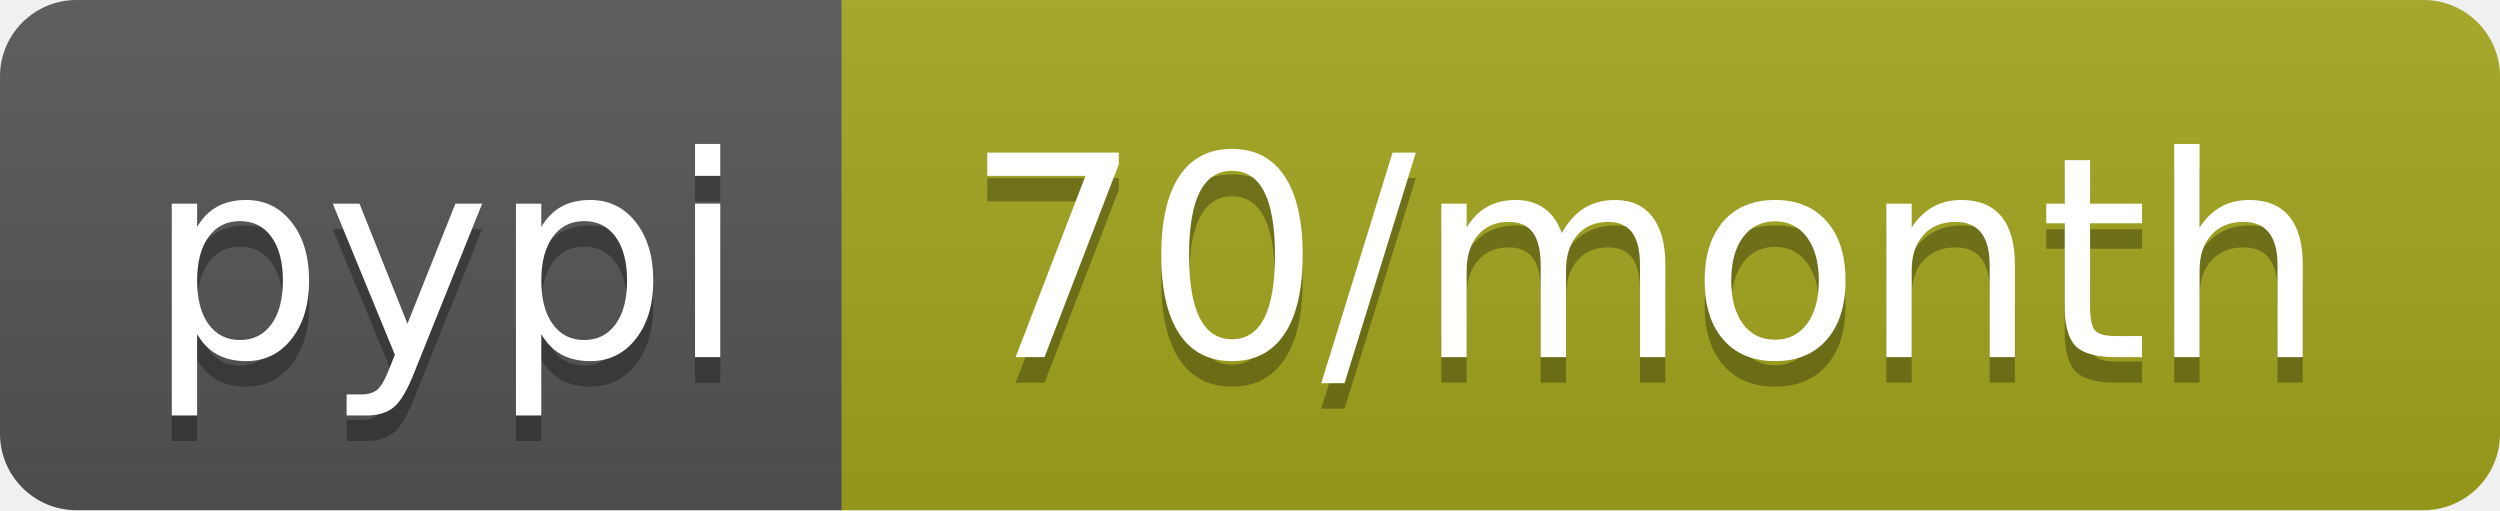
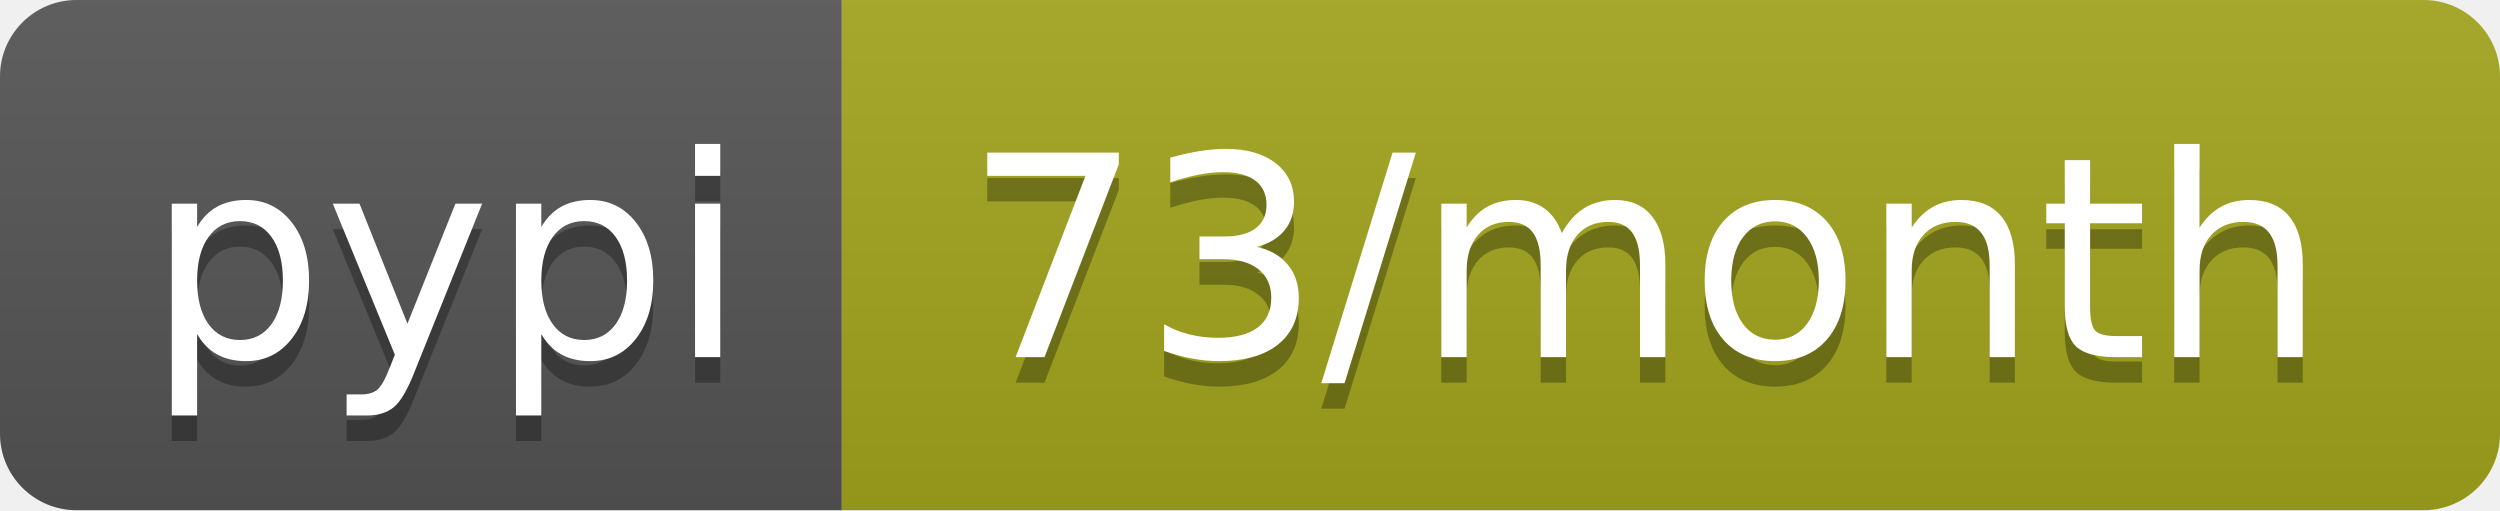
- <svg xmlns="http://www.w3.org/2000/svg" width="98" height="20" role="img" aria-label="pypi: 70/month">
+ <svg xmlns="http://www.w3.org/2000/svg" width="98" height="20" role="img" aria-label="pypi: 73/month">
  <linearGradient id="s" x2="0" y2="100%">
    <stop offset="0" stop-color="#bbb" stop-opacity=".1" />
    <stop offset="1" stop-opacity=".1" />
  </linearGradient>
  <clipPath id="r">
    <rect width="98" height="20" rx="3" fill="#fff" />
  </clipPath>
  <g clip-path="url(#r)">
    <rect width="33" height="20" fill="#555" />
    <rect x="33" width="65" height="20" fill="#a4a61d" />
    <rect width="98" height="20" fill="url(#s)" />
  </g>
  <g fill="#fff" text-anchor="middle" font-family="Verdana,Geneva,DejaVu Sans,sans-serif" text-rendering="geometricPrecision" font-size="110">
    <text aria-hidden="true" x="175" y="150" fill="#010101" fill-opacity=".3" transform="scale(.1)" textLength="230">pypi</text>
    <text x="175" y="140" transform="scale(.1)" fill="#fff" textLength="230">pypi</text>
-     <text aria-hidden="true" x="645" y="150" fill="#010101" fill-opacity=".3" transform="scale(.1)" textLength="550">70/month</text>
-     <text x="645" y="140" transform="scale(.1)" fill="#fff" textLength="550">70/month</text>
+     <text aria-hidden="true" x="645" y="150" fill="#010101" fill-opacity=".3" transform="scale(.1)" textLength="550">73/month</text>
+     <text x="645" y="140" transform="scale(.1)" fill="#fff" textLength="550">73/month</text>
  </g>
</svg>
